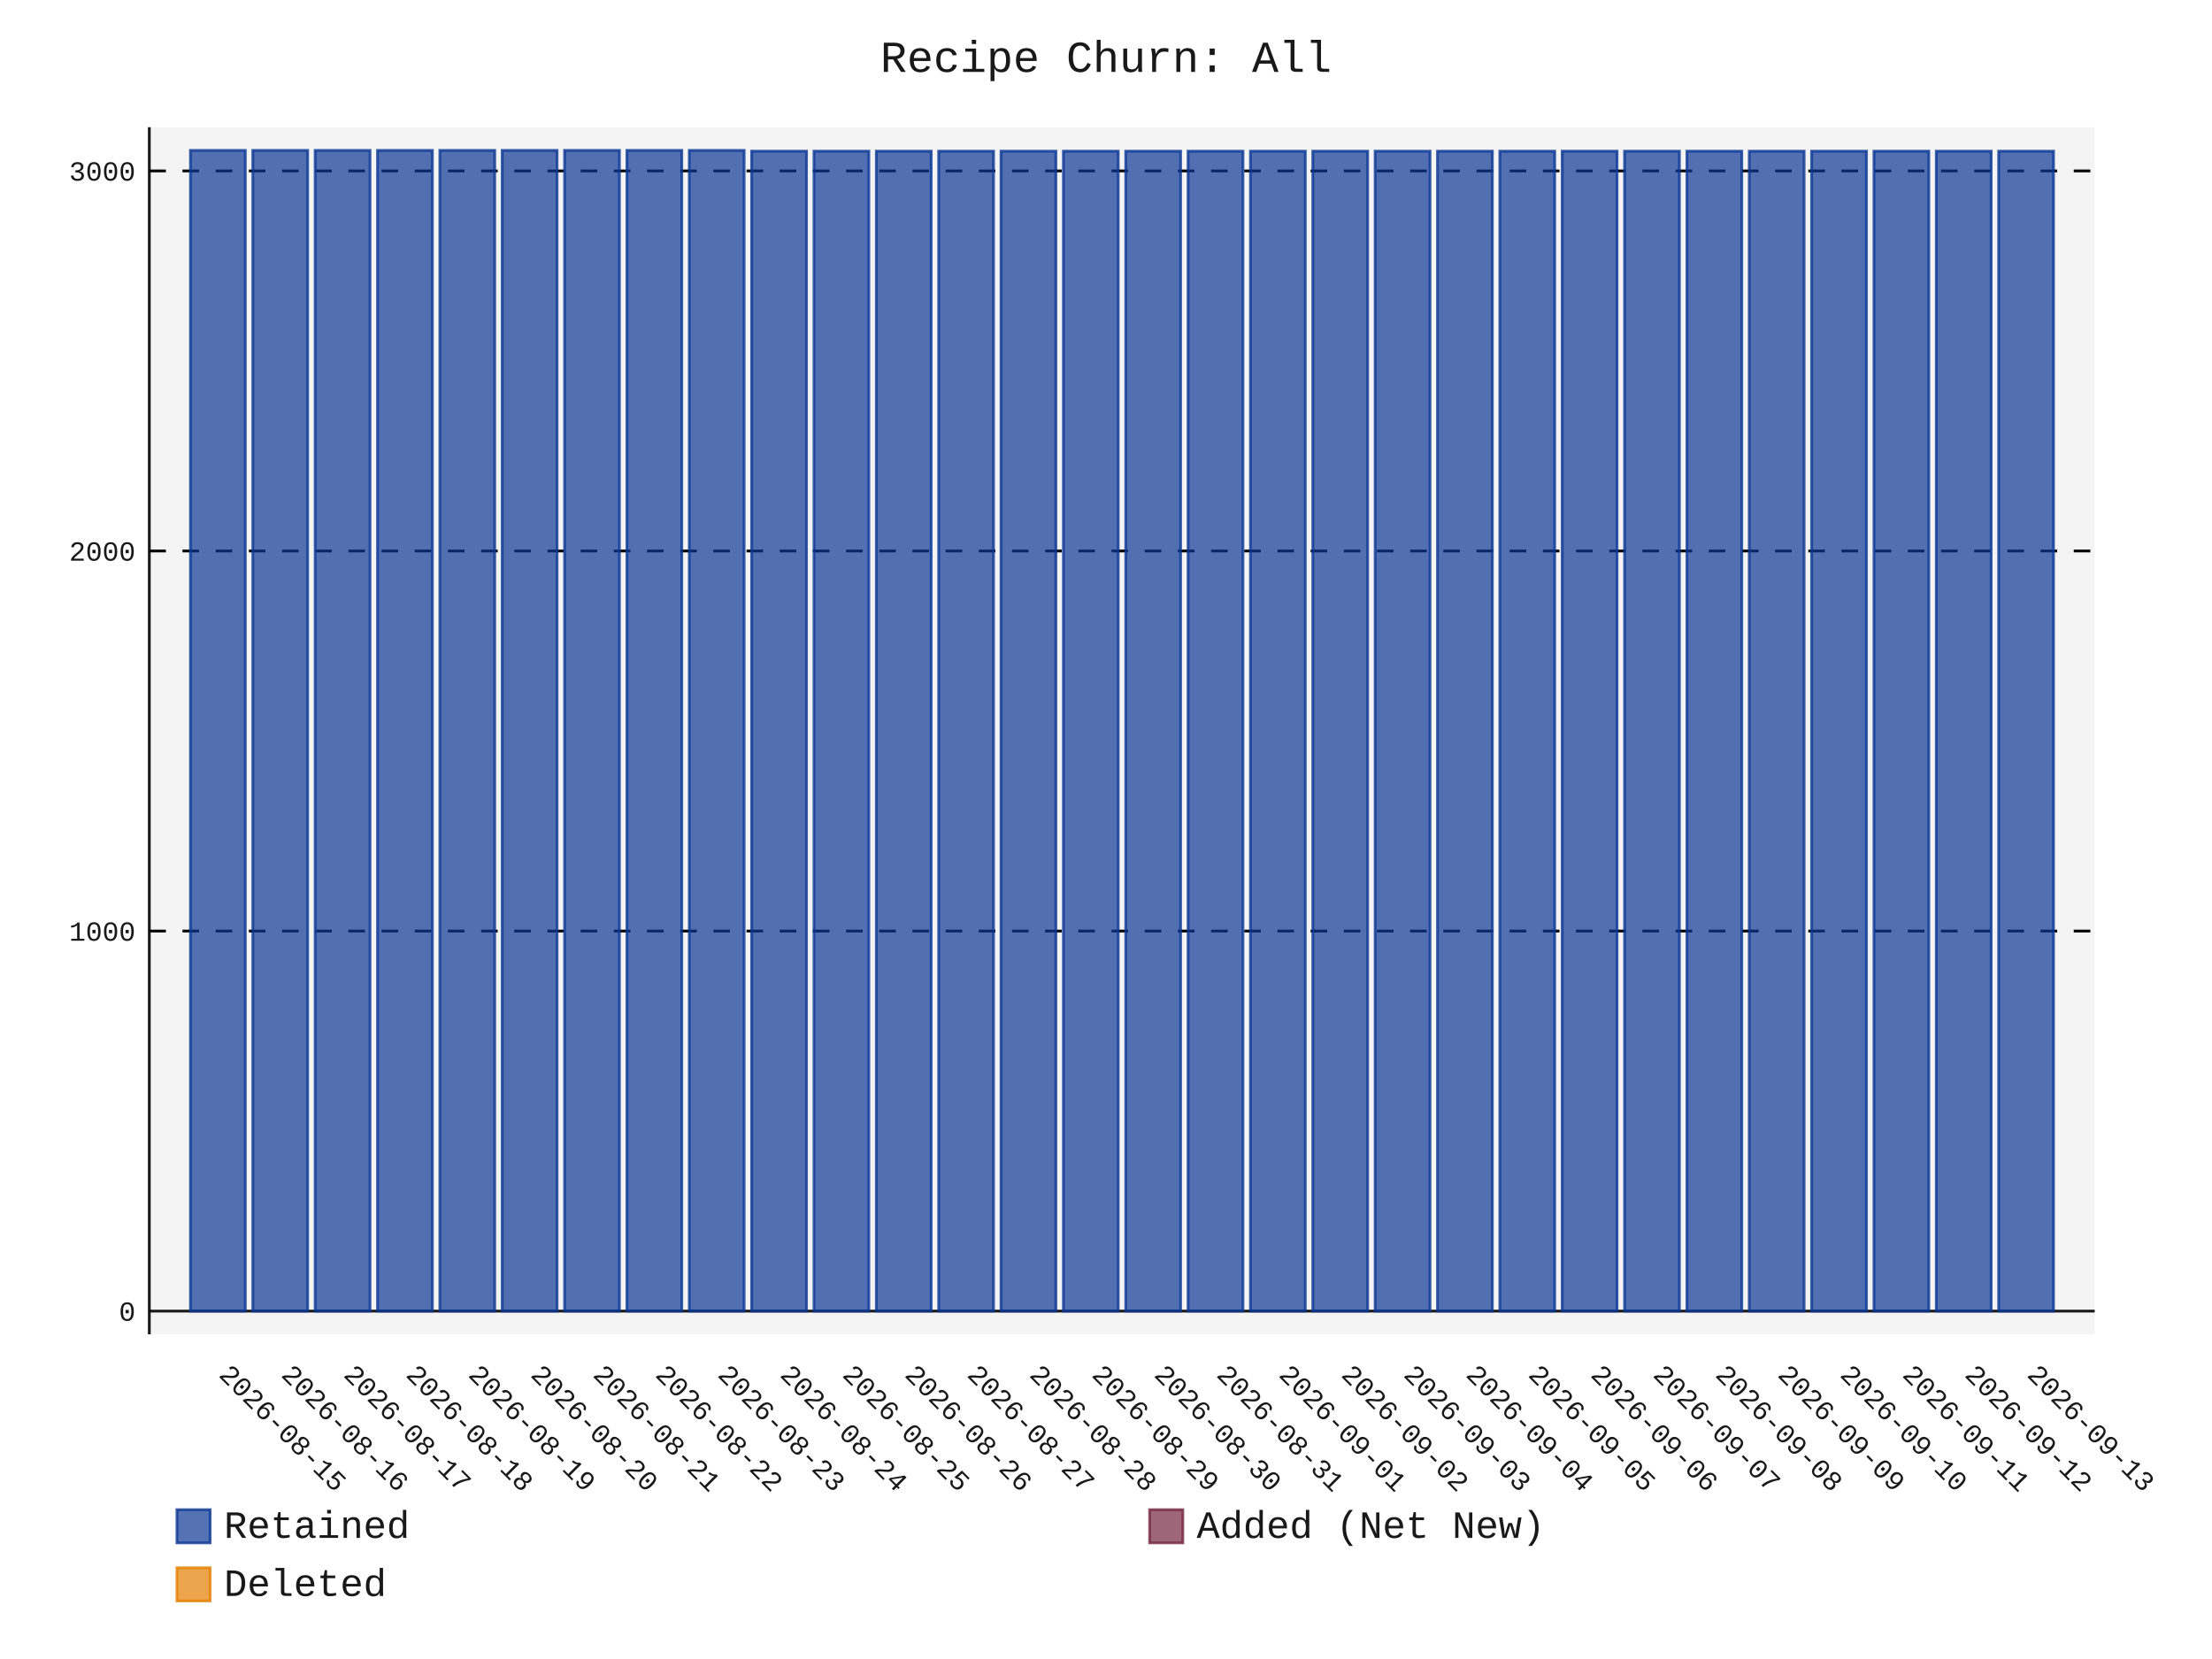
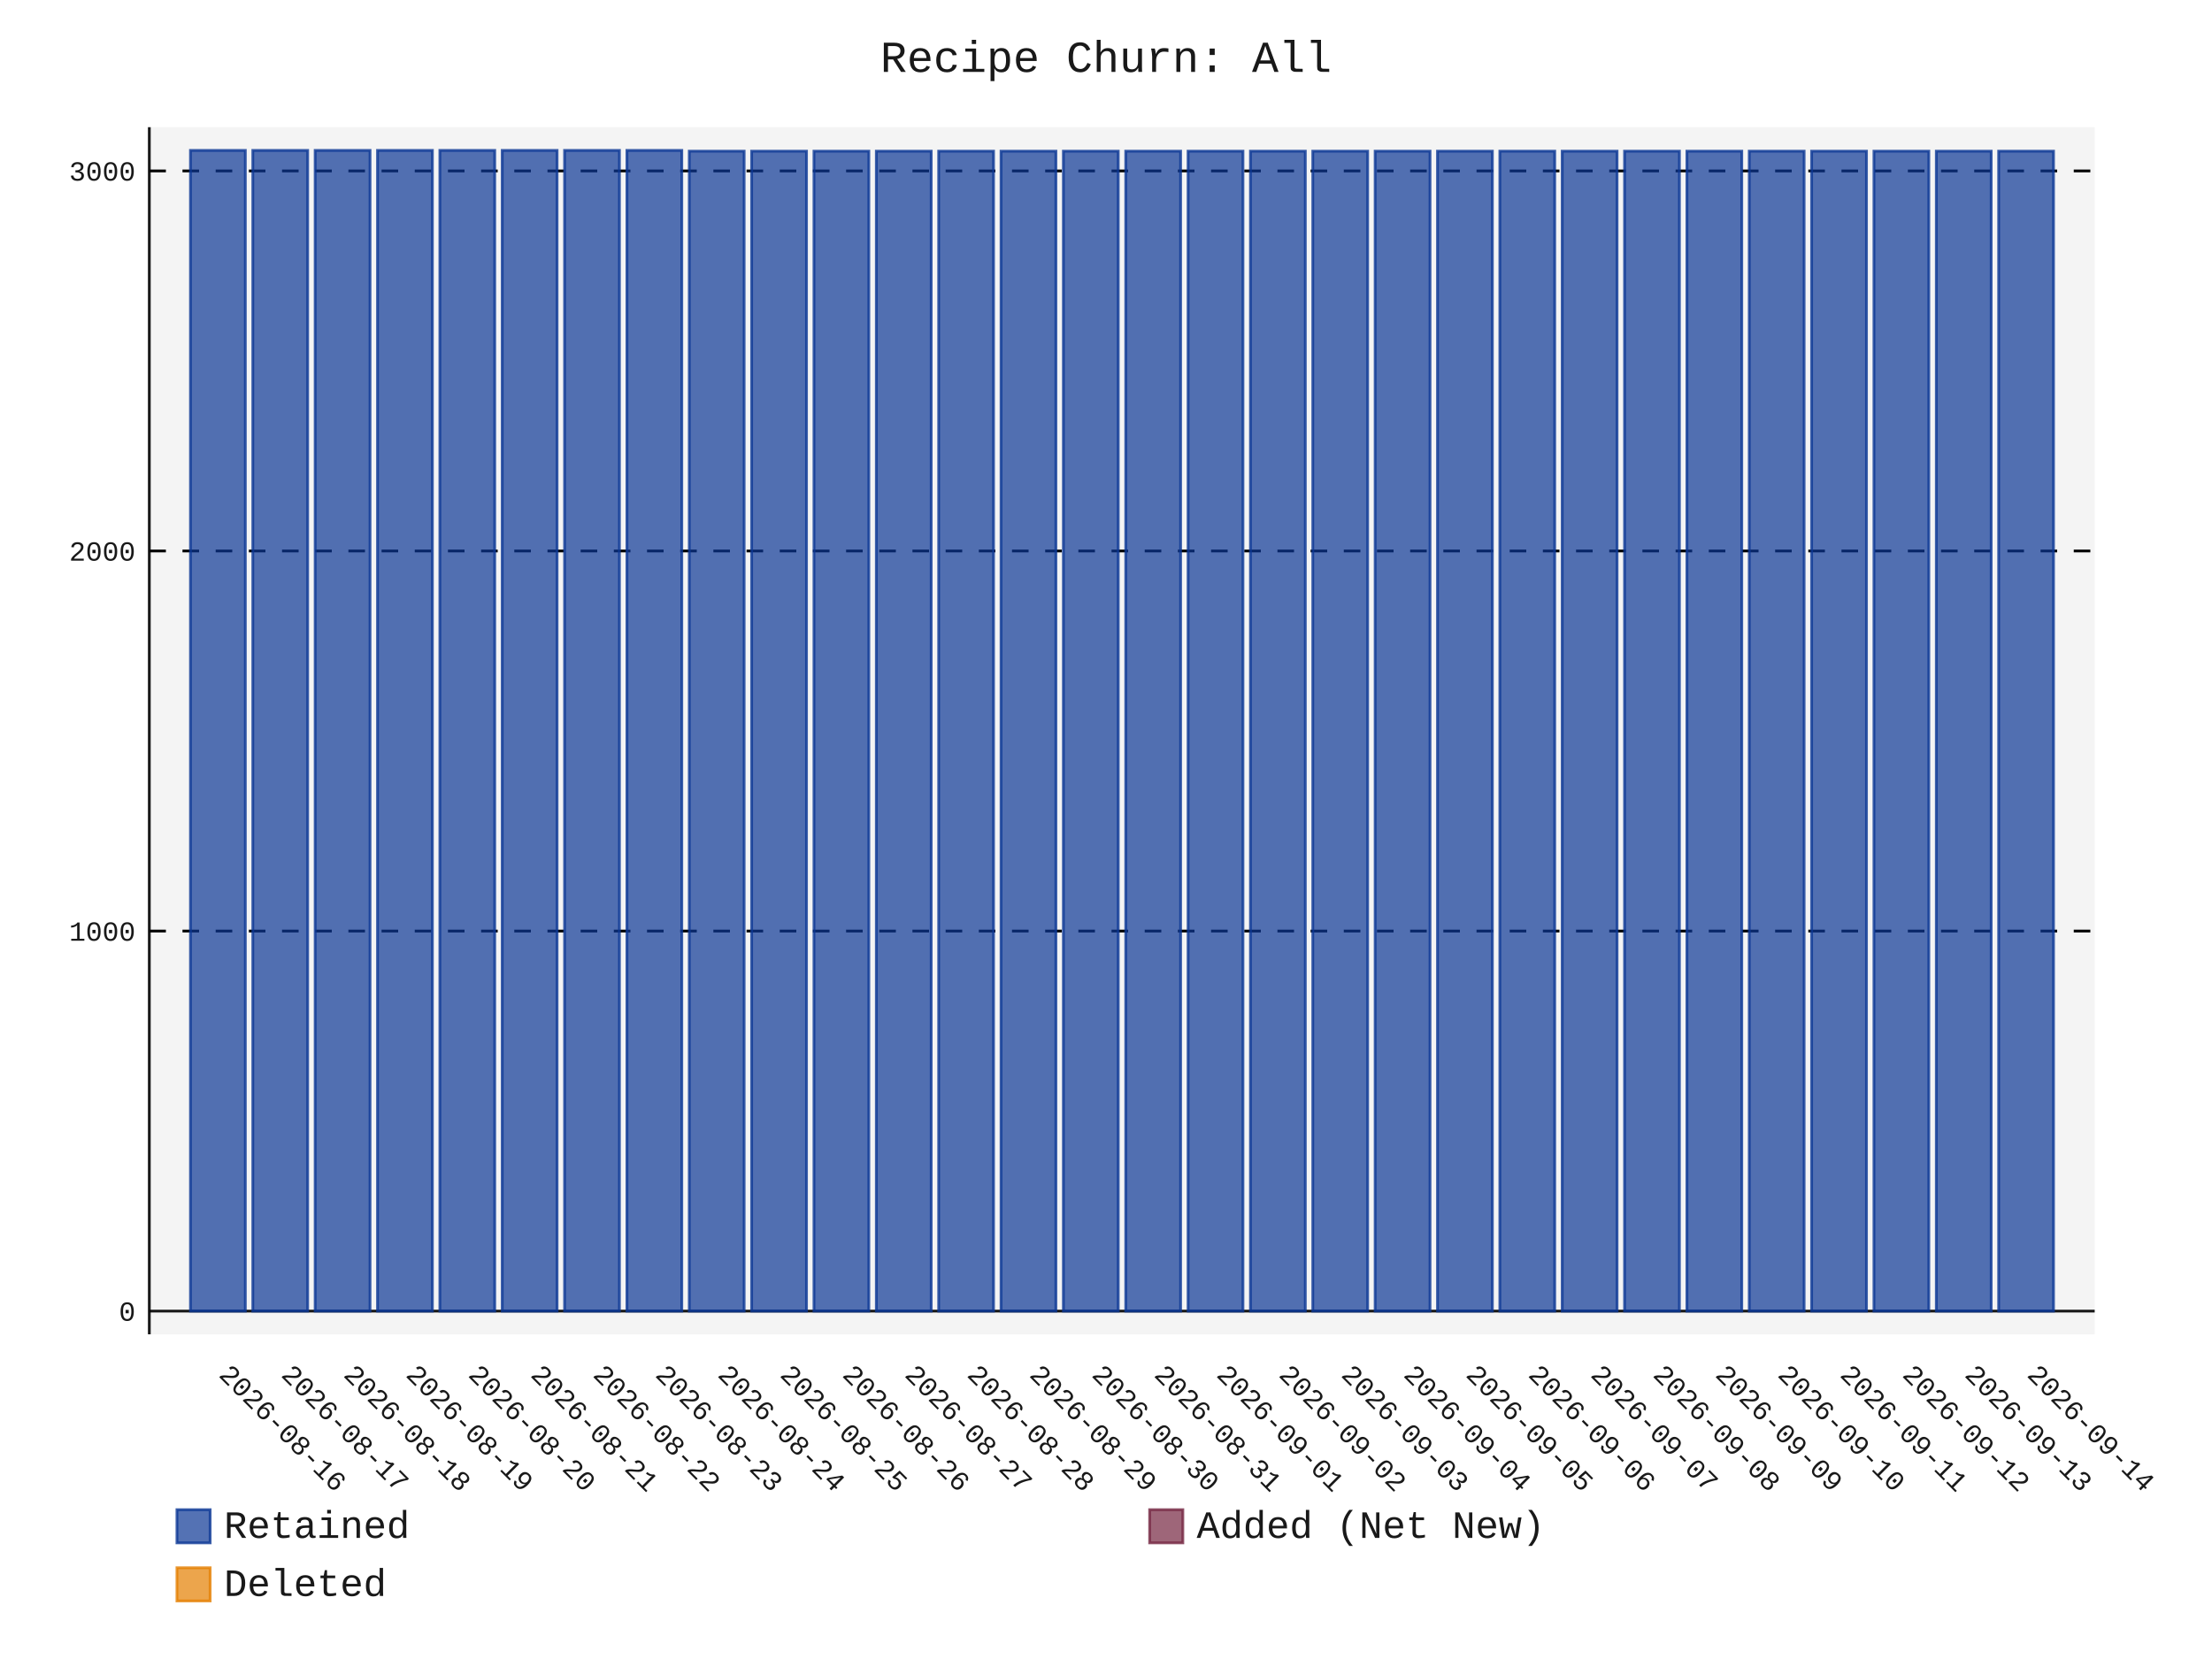
- <svg xmlns="http://www.w3.org/2000/svg" id="chart-994378c5-2dd9-4ea3-ab93-346ae5b7c868" class="pygal-chart" viewBox="0 0 800 600">
+ <svg xmlns="http://www.w3.org/2000/svg" id="chart-967d7838-fdac-4101-af43-ad1171818a7a" class="pygal-chart" viewBox="0 0 800 600">
  <defs>
-     <style type="text/css">#chart-994378c5-2dd9-4ea3-ab93-346ae5b7c868{-webkit-user-select:none;-webkit-font-smoothing:antialiased;font-family:Consolas,"Liberation Mono",Menlo,Courier,monospace}#chart-994378c5-2dd9-4ea3-ab93-346ae5b7c868 .title{font-family:Consolas,"Liberation Mono",Menlo,Courier,monospace;font-size:16px}#chart-994378c5-2dd9-4ea3-ab93-346ae5b7c868 .legends .legend text{font-family:Consolas,"Liberation Mono",Menlo,Courier,monospace;font-size:14px}#chart-994378c5-2dd9-4ea3-ab93-346ae5b7c868 .axis text{font-family:Consolas,"Liberation Mono",Menlo,Courier,monospace;font-size:10px}#chart-994378c5-2dd9-4ea3-ab93-346ae5b7c868 .axis text.major{font-family:Consolas,"Liberation Mono",Menlo,Courier,monospace;font-size:10px}#chart-994378c5-2dd9-4ea3-ab93-346ae5b7c868 .text-overlay text.value{font-family:Consolas,"Liberation Mono",Menlo,Courier,monospace;font-size:16px}#chart-994378c5-2dd9-4ea3-ab93-346ae5b7c868 .text-overlay text.label{font-family:Consolas,"Liberation Mono",Menlo,Courier,monospace;font-size:10px}#chart-994378c5-2dd9-4ea3-ab93-346ae5b7c868 .tooltip{font-family:Consolas,"Liberation Mono",Menlo,Courier,monospace;font-size:14px}#chart-994378c5-2dd9-4ea3-ab93-346ae5b7c868 text.no_data{font-family:Consolas,"Liberation Mono",Menlo,Courier,monospace;font-size:64px}
- #chart-994378c5-2dd9-4ea3-ab93-346ae5b7c868{background-color:transparent}#chart-994378c5-2dd9-4ea3-ab93-346ae5b7c868 path,#chart-994378c5-2dd9-4ea3-ab93-346ae5b7c868 line,#chart-994378c5-2dd9-4ea3-ab93-346ae5b7c868 rect,#chart-994378c5-2dd9-4ea3-ab93-346ae5b7c868 circle{-webkit-transition:150ms;-moz-transition:150ms;transition:150ms}#chart-994378c5-2dd9-4ea3-ab93-346ae5b7c868 .graph &gt; .background{fill:transparent}#chart-994378c5-2dd9-4ea3-ab93-346ae5b7c868 .plot &gt; .background{fill:rgba(240,240,240,0.7)}#chart-994378c5-2dd9-4ea3-ab93-346ae5b7c868 .graph{fill:rgba(0,0,0,0.9)}#chart-994378c5-2dd9-4ea3-ab93-346ae5b7c868 text.no_data{fill:rgba(0,0,0,0.9)}#chart-994378c5-2dd9-4ea3-ab93-346ae5b7c868 .title{fill:rgba(0,0,0,0.9)}#chart-994378c5-2dd9-4ea3-ab93-346ae5b7c868 .legends .legend text{fill:rgba(0,0,0,0.9)}#chart-994378c5-2dd9-4ea3-ab93-346ae5b7c868 .legends .legend:hover text{fill:rgba(0,0,0,0.9)}#chart-994378c5-2dd9-4ea3-ab93-346ae5b7c868 .axis .line{stroke:rgba(0,0,0,0.9)}#chart-994378c5-2dd9-4ea3-ab93-346ae5b7c868 .axis .guide.line{stroke:rgba(0,0,0,0.5)}#chart-994378c5-2dd9-4ea3-ab93-346ae5b7c868 .axis .major.line{stroke:rgba(0,0,0,0.9)}#chart-994378c5-2dd9-4ea3-ab93-346ae5b7c868 .axis text.major{fill:rgba(0,0,0,0.9)}#chart-994378c5-2dd9-4ea3-ab93-346ae5b7c868 .axis.y .guides:hover .guide.line,#chart-994378c5-2dd9-4ea3-ab93-346ae5b7c868 .line-graph .axis.x .guides:hover .guide.line,#chart-994378c5-2dd9-4ea3-ab93-346ae5b7c868 .stackedline-graph .axis.x .guides:hover .guide.line,#chart-994378c5-2dd9-4ea3-ab93-346ae5b7c868 .xy-graph .axis.x .guides:hover .guide.line{stroke:rgba(0,0,0,0.9)}#chart-994378c5-2dd9-4ea3-ab93-346ae5b7c868 .axis .guides:hover text{fill:rgba(0,0,0,0.9)}#chart-994378c5-2dd9-4ea3-ab93-346ae5b7c868 .reactive{fill-opacity:.7;stroke-opacity:.8;stroke-width:1}#chart-994378c5-2dd9-4ea3-ab93-346ae5b7c868 .ci{stroke:rgba(0,0,0,0.9)}#chart-994378c5-2dd9-4ea3-ab93-346ae5b7c868 .reactive.active,#chart-994378c5-2dd9-4ea3-ab93-346ae5b7c868 .active .reactive{fill-opacity:.8;stroke-opacity:.9;stroke-width:4}#chart-994378c5-2dd9-4ea3-ab93-346ae5b7c868 .ci .reactive.active{stroke-width:1.5}#chart-994378c5-2dd9-4ea3-ab93-346ae5b7c868 .series text{fill:rgba(0,0,0,0.9)}#chart-994378c5-2dd9-4ea3-ab93-346ae5b7c868 .tooltip rect{fill:rgba(240,240,240,0.7);stroke:rgba(0,0,0,0.9);-webkit-transition:opacity 150ms;-moz-transition:opacity 150ms;transition:opacity 150ms}#chart-994378c5-2dd9-4ea3-ab93-346ae5b7c868 .tooltip .label{fill:rgba(0,0,0,0.9)}#chart-994378c5-2dd9-4ea3-ab93-346ae5b7c868 .tooltip .label{fill:rgba(0,0,0,0.9)}#chart-994378c5-2dd9-4ea3-ab93-346ae5b7c868 .tooltip .legend{font-size:.8em;fill:rgba(0,0,0,0.5)}#chart-994378c5-2dd9-4ea3-ab93-346ae5b7c868 .tooltip .x_label{font-size:.6em;fill:rgba(0,0,0,0.9)}#chart-994378c5-2dd9-4ea3-ab93-346ae5b7c868 .tooltip .xlink{font-size:.5em;text-decoration:underline}#chart-994378c5-2dd9-4ea3-ab93-346ae5b7c868 .tooltip .value{font-size:1.5em}#chart-994378c5-2dd9-4ea3-ab93-346ae5b7c868 .bound{font-size:.5em}#chart-994378c5-2dd9-4ea3-ab93-346ae5b7c868 .max-value{font-size:.75em;fill:rgba(0,0,0,0.5)}#chart-994378c5-2dd9-4ea3-ab93-346ae5b7c868 .map-element{fill:rgba(240,240,240,0.7);stroke:rgba(0,0,0,0.5) !important}#chart-994378c5-2dd9-4ea3-ab93-346ae5b7c868 .map-element .reactive{fill-opacity:inherit;stroke-opacity:inherit}#chart-994378c5-2dd9-4ea3-ab93-346ae5b7c868 .color-0,#chart-994378c5-2dd9-4ea3-ab93-346ae5b7c868 .color-0 a:visited{stroke:rgb(12,55,149);fill:rgb(12,55,149)}#chart-994378c5-2dd9-4ea3-ab93-346ae5b7c868 .color-1,#chart-994378c5-2dd9-4ea3-ab93-346ae5b7c868 .color-1 a:visited{stroke:rgb(117,38,65);fill:rgb(117,38,65)}#chart-994378c5-2dd9-4ea3-ab93-346ae5b7c868 .color-2,#chart-994378c5-2dd9-4ea3-ab93-346ae5b7c868 .color-2 a:visited{stroke:rgb(228,127,0);fill:rgb(228,127,0)}#chart-994378c5-2dd9-4ea3-ab93-346ae5b7c868 .text-overlay .color-0 text{fill:black}#chart-994378c5-2dd9-4ea3-ab93-346ae5b7c868 .text-overlay .color-1 text{fill:black}#chart-994378c5-2dd9-4ea3-ab93-346ae5b7c868 .text-overlay .color-2 text{fill:black}
- #chart-994378c5-2dd9-4ea3-ab93-346ae5b7c868 text.no_data{text-anchor:middle}#chart-994378c5-2dd9-4ea3-ab93-346ae5b7c868 .guide.line{fill:none}#chart-994378c5-2dd9-4ea3-ab93-346ae5b7c868 .centered{text-anchor:middle}#chart-994378c5-2dd9-4ea3-ab93-346ae5b7c868 .title{text-anchor:middle}#chart-994378c5-2dd9-4ea3-ab93-346ae5b7c868 .legends .legend text{fill-opacity:1}#chart-994378c5-2dd9-4ea3-ab93-346ae5b7c868 .axis.x text{text-anchor:middle}#chart-994378c5-2dd9-4ea3-ab93-346ae5b7c868 .axis.x:not(.web) text[transform]{text-anchor:start}#chart-994378c5-2dd9-4ea3-ab93-346ae5b7c868 .axis.x:not(.web) text[transform].backwards{text-anchor:end}#chart-994378c5-2dd9-4ea3-ab93-346ae5b7c868 .axis.y text{text-anchor:end}#chart-994378c5-2dd9-4ea3-ab93-346ae5b7c868 .axis.y text[transform].backwards{text-anchor:start}#chart-994378c5-2dd9-4ea3-ab93-346ae5b7c868 .axis.y2 text{text-anchor:start}#chart-994378c5-2dd9-4ea3-ab93-346ae5b7c868 .axis.y2 text[transform].backwards{text-anchor:end}#chart-994378c5-2dd9-4ea3-ab93-346ae5b7c868 .axis .guide.line{stroke-dasharray:4,4;stroke:black}#chart-994378c5-2dd9-4ea3-ab93-346ae5b7c868 .axis .major.guide.line{stroke-dasharray:6,6;stroke:black}#chart-994378c5-2dd9-4ea3-ab93-346ae5b7c868 .horizontal .axis.y .guide.line,#chart-994378c5-2dd9-4ea3-ab93-346ae5b7c868 .horizontal .axis.y2 .guide.line,#chart-994378c5-2dd9-4ea3-ab93-346ae5b7c868 .vertical .axis.x .guide.line{opacity:0}#chart-994378c5-2dd9-4ea3-ab93-346ae5b7c868 .horizontal .axis.always_show .guide.line,#chart-994378c5-2dd9-4ea3-ab93-346ae5b7c868 .vertical .axis.always_show .guide.line{opacity:1 !important}#chart-994378c5-2dd9-4ea3-ab93-346ae5b7c868 .axis.y .guides:hover .guide.line,#chart-994378c5-2dd9-4ea3-ab93-346ae5b7c868 .axis.y2 .guides:hover .guide.line,#chart-994378c5-2dd9-4ea3-ab93-346ae5b7c868 .axis.x .guides:hover .guide.line{opacity:1}#chart-994378c5-2dd9-4ea3-ab93-346ae5b7c868 .axis .guides:hover text{opacity:1}#chart-994378c5-2dd9-4ea3-ab93-346ae5b7c868 .nofill{fill:none}#chart-994378c5-2dd9-4ea3-ab93-346ae5b7c868 .subtle-fill{fill-opacity:.2}#chart-994378c5-2dd9-4ea3-ab93-346ae5b7c868 .dot{stroke-width:1px;fill-opacity:1;stroke-opacity:1}#chart-994378c5-2dd9-4ea3-ab93-346ae5b7c868 .dot.active{stroke-width:5px}#chart-994378c5-2dd9-4ea3-ab93-346ae5b7c868 .dot.negative{fill:transparent}#chart-994378c5-2dd9-4ea3-ab93-346ae5b7c868 text,#chart-994378c5-2dd9-4ea3-ab93-346ae5b7c868 tspan{stroke:none !important}#chart-994378c5-2dd9-4ea3-ab93-346ae5b7c868 .series text.active{opacity:1}#chart-994378c5-2dd9-4ea3-ab93-346ae5b7c868 .tooltip rect{fill-opacity:.95;stroke-width:.5}#chart-994378c5-2dd9-4ea3-ab93-346ae5b7c868 .tooltip text{fill-opacity:1}#chart-994378c5-2dd9-4ea3-ab93-346ae5b7c868 .showable{visibility:hidden}#chart-994378c5-2dd9-4ea3-ab93-346ae5b7c868 .showable.shown{visibility:visible}#chart-994378c5-2dd9-4ea3-ab93-346ae5b7c868 .gauge-background{fill:rgba(229,229,229,1);stroke:none}#chart-994378c5-2dd9-4ea3-ab93-346ae5b7c868 .bg-lines{stroke:transparent;stroke-width:2px}</style>
+     <style type="text/css">#chart-967d7838-fdac-4101-af43-ad1171818a7a{-webkit-user-select:none;-webkit-font-smoothing:antialiased;font-family:Consolas,"Liberation Mono",Menlo,Courier,monospace}#chart-967d7838-fdac-4101-af43-ad1171818a7a .title{font-family:Consolas,"Liberation Mono",Menlo,Courier,monospace;font-size:16px}#chart-967d7838-fdac-4101-af43-ad1171818a7a .legends .legend text{font-family:Consolas,"Liberation Mono",Menlo,Courier,monospace;font-size:14px}#chart-967d7838-fdac-4101-af43-ad1171818a7a .axis text{font-family:Consolas,"Liberation Mono",Menlo,Courier,monospace;font-size:10px}#chart-967d7838-fdac-4101-af43-ad1171818a7a .axis text.major{font-family:Consolas,"Liberation Mono",Menlo,Courier,monospace;font-size:10px}#chart-967d7838-fdac-4101-af43-ad1171818a7a .text-overlay text.value{font-family:Consolas,"Liberation Mono",Menlo,Courier,monospace;font-size:16px}#chart-967d7838-fdac-4101-af43-ad1171818a7a .text-overlay text.label{font-family:Consolas,"Liberation Mono",Menlo,Courier,monospace;font-size:10px}#chart-967d7838-fdac-4101-af43-ad1171818a7a .tooltip{font-family:Consolas,"Liberation Mono",Menlo,Courier,monospace;font-size:14px}#chart-967d7838-fdac-4101-af43-ad1171818a7a text.no_data{font-family:Consolas,"Liberation Mono",Menlo,Courier,monospace;font-size:64px}
+ #chart-967d7838-fdac-4101-af43-ad1171818a7a{background-color:transparent}#chart-967d7838-fdac-4101-af43-ad1171818a7a path,#chart-967d7838-fdac-4101-af43-ad1171818a7a line,#chart-967d7838-fdac-4101-af43-ad1171818a7a rect,#chart-967d7838-fdac-4101-af43-ad1171818a7a circle{-webkit-transition:150ms;-moz-transition:150ms;transition:150ms}#chart-967d7838-fdac-4101-af43-ad1171818a7a .graph &gt; .background{fill:transparent}#chart-967d7838-fdac-4101-af43-ad1171818a7a .plot &gt; .background{fill:rgba(240,240,240,0.7)}#chart-967d7838-fdac-4101-af43-ad1171818a7a .graph{fill:rgba(0,0,0,0.9)}#chart-967d7838-fdac-4101-af43-ad1171818a7a text.no_data{fill:rgba(0,0,0,0.9)}#chart-967d7838-fdac-4101-af43-ad1171818a7a .title{fill:rgba(0,0,0,0.9)}#chart-967d7838-fdac-4101-af43-ad1171818a7a .legends .legend text{fill:rgba(0,0,0,0.9)}#chart-967d7838-fdac-4101-af43-ad1171818a7a .legends .legend:hover text{fill:rgba(0,0,0,0.9)}#chart-967d7838-fdac-4101-af43-ad1171818a7a .axis .line{stroke:rgba(0,0,0,0.9)}#chart-967d7838-fdac-4101-af43-ad1171818a7a .axis .guide.line{stroke:rgba(0,0,0,0.5)}#chart-967d7838-fdac-4101-af43-ad1171818a7a .axis .major.line{stroke:rgba(0,0,0,0.9)}#chart-967d7838-fdac-4101-af43-ad1171818a7a .axis text.major{fill:rgba(0,0,0,0.9)}#chart-967d7838-fdac-4101-af43-ad1171818a7a .axis.y .guides:hover .guide.line,#chart-967d7838-fdac-4101-af43-ad1171818a7a .line-graph .axis.x .guides:hover .guide.line,#chart-967d7838-fdac-4101-af43-ad1171818a7a .stackedline-graph .axis.x .guides:hover .guide.line,#chart-967d7838-fdac-4101-af43-ad1171818a7a .xy-graph .axis.x .guides:hover .guide.line{stroke:rgba(0,0,0,0.9)}#chart-967d7838-fdac-4101-af43-ad1171818a7a .axis .guides:hover text{fill:rgba(0,0,0,0.9)}#chart-967d7838-fdac-4101-af43-ad1171818a7a .reactive{fill-opacity:.7;stroke-opacity:.8;stroke-width:1}#chart-967d7838-fdac-4101-af43-ad1171818a7a .ci{stroke:rgba(0,0,0,0.9)}#chart-967d7838-fdac-4101-af43-ad1171818a7a .reactive.active,#chart-967d7838-fdac-4101-af43-ad1171818a7a .active .reactive{fill-opacity:.8;stroke-opacity:.9;stroke-width:4}#chart-967d7838-fdac-4101-af43-ad1171818a7a .ci .reactive.active{stroke-width:1.5}#chart-967d7838-fdac-4101-af43-ad1171818a7a .series text{fill:rgba(0,0,0,0.9)}#chart-967d7838-fdac-4101-af43-ad1171818a7a .tooltip rect{fill:rgba(240,240,240,0.7);stroke:rgba(0,0,0,0.9);-webkit-transition:opacity 150ms;-moz-transition:opacity 150ms;transition:opacity 150ms}#chart-967d7838-fdac-4101-af43-ad1171818a7a .tooltip .label{fill:rgba(0,0,0,0.9)}#chart-967d7838-fdac-4101-af43-ad1171818a7a .tooltip .label{fill:rgba(0,0,0,0.9)}#chart-967d7838-fdac-4101-af43-ad1171818a7a .tooltip .legend{font-size:.8em;fill:rgba(0,0,0,0.5)}#chart-967d7838-fdac-4101-af43-ad1171818a7a .tooltip .x_label{font-size:.6em;fill:rgba(0,0,0,0.9)}#chart-967d7838-fdac-4101-af43-ad1171818a7a .tooltip .xlink{font-size:.5em;text-decoration:underline}#chart-967d7838-fdac-4101-af43-ad1171818a7a .tooltip .value{font-size:1.5em}#chart-967d7838-fdac-4101-af43-ad1171818a7a .bound{font-size:.5em}#chart-967d7838-fdac-4101-af43-ad1171818a7a .max-value{font-size:.75em;fill:rgba(0,0,0,0.5)}#chart-967d7838-fdac-4101-af43-ad1171818a7a .map-element{fill:rgba(240,240,240,0.7);stroke:rgba(0,0,0,0.5) !important}#chart-967d7838-fdac-4101-af43-ad1171818a7a .map-element .reactive{fill-opacity:inherit;stroke-opacity:inherit}#chart-967d7838-fdac-4101-af43-ad1171818a7a .color-0,#chart-967d7838-fdac-4101-af43-ad1171818a7a .color-0 a:visited{stroke:rgb(12,55,149);fill:rgb(12,55,149)}#chart-967d7838-fdac-4101-af43-ad1171818a7a .color-1,#chart-967d7838-fdac-4101-af43-ad1171818a7a .color-1 a:visited{stroke:rgb(117,38,65);fill:rgb(117,38,65)}#chart-967d7838-fdac-4101-af43-ad1171818a7a .color-2,#chart-967d7838-fdac-4101-af43-ad1171818a7a .color-2 a:visited{stroke:rgb(228,127,0);fill:rgb(228,127,0)}#chart-967d7838-fdac-4101-af43-ad1171818a7a .text-overlay .color-0 text{fill:black}#chart-967d7838-fdac-4101-af43-ad1171818a7a .text-overlay .color-1 text{fill:black}#chart-967d7838-fdac-4101-af43-ad1171818a7a .text-overlay .color-2 text{fill:black}
+ #chart-967d7838-fdac-4101-af43-ad1171818a7a text.no_data{text-anchor:middle}#chart-967d7838-fdac-4101-af43-ad1171818a7a .guide.line{fill:none}#chart-967d7838-fdac-4101-af43-ad1171818a7a .centered{text-anchor:middle}#chart-967d7838-fdac-4101-af43-ad1171818a7a .title{text-anchor:middle}#chart-967d7838-fdac-4101-af43-ad1171818a7a .legends .legend text{fill-opacity:1}#chart-967d7838-fdac-4101-af43-ad1171818a7a .axis.x text{text-anchor:middle}#chart-967d7838-fdac-4101-af43-ad1171818a7a .axis.x:not(.web) text[transform]{text-anchor:start}#chart-967d7838-fdac-4101-af43-ad1171818a7a .axis.x:not(.web) text[transform].backwards{text-anchor:end}#chart-967d7838-fdac-4101-af43-ad1171818a7a .axis.y text{text-anchor:end}#chart-967d7838-fdac-4101-af43-ad1171818a7a .axis.y text[transform].backwards{text-anchor:start}#chart-967d7838-fdac-4101-af43-ad1171818a7a .axis.y2 text{text-anchor:start}#chart-967d7838-fdac-4101-af43-ad1171818a7a .axis.y2 text[transform].backwards{text-anchor:end}#chart-967d7838-fdac-4101-af43-ad1171818a7a .axis .guide.line{stroke-dasharray:4,4;stroke:black}#chart-967d7838-fdac-4101-af43-ad1171818a7a .axis .major.guide.line{stroke-dasharray:6,6;stroke:black}#chart-967d7838-fdac-4101-af43-ad1171818a7a .horizontal .axis.y .guide.line,#chart-967d7838-fdac-4101-af43-ad1171818a7a .horizontal .axis.y2 .guide.line,#chart-967d7838-fdac-4101-af43-ad1171818a7a .vertical .axis.x .guide.line{opacity:0}#chart-967d7838-fdac-4101-af43-ad1171818a7a .horizontal .axis.always_show .guide.line,#chart-967d7838-fdac-4101-af43-ad1171818a7a .vertical .axis.always_show .guide.line{opacity:1 !important}#chart-967d7838-fdac-4101-af43-ad1171818a7a .axis.y .guides:hover .guide.line,#chart-967d7838-fdac-4101-af43-ad1171818a7a .axis.y2 .guides:hover .guide.line,#chart-967d7838-fdac-4101-af43-ad1171818a7a .axis.x .guides:hover .guide.line{opacity:1}#chart-967d7838-fdac-4101-af43-ad1171818a7a .axis .guides:hover text{opacity:1}#chart-967d7838-fdac-4101-af43-ad1171818a7a .nofill{fill:none}#chart-967d7838-fdac-4101-af43-ad1171818a7a .subtle-fill{fill-opacity:.2}#chart-967d7838-fdac-4101-af43-ad1171818a7a .dot{stroke-width:1px;fill-opacity:1;stroke-opacity:1}#chart-967d7838-fdac-4101-af43-ad1171818a7a .dot.active{stroke-width:5px}#chart-967d7838-fdac-4101-af43-ad1171818a7a .dot.negative{fill:transparent}#chart-967d7838-fdac-4101-af43-ad1171818a7a text,#chart-967d7838-fdac-4101-af43-ad1171818a7a tspan{stroke:none !important}#chart-967d7838-fdac-4101-af43-ad1171818a7a .series text.active{opacity:1}#chart-967d7838-fdac-4101-af43-ad1171818a7a .tooltip rect{fill-opacity:.95;stroke-width:.5}#chart-967d7838-fdac-4101-af43-ad1171818a7a .tooltip text{fill-opacity:1}#chart-967d7838-fdac-4101-af43-ad1171818a7a .showable{visibility:hidden}#chart-967d7838-fdac-4101-af43-ad1171818a7a .showable.shown{visibility:visible}#chart-967d7838-fdac-4101-af43-ad1171818a7a .gauge-background{fill:rgba(229,229,229,1);stroke:none}#chart-967d7838-fdac-4101-af43-ad1171818a7a .bg-lines{stroke:transparent;stroke-width:2px}</style>
  </defs>
  <g class="graph stackedbar-graph vertical">
    <rect x="0" y="0" width="800" height="600" class="background" />
    <g transform="translate(54, 46)" class="plot">
      <rect x="0" y="0" width="703.574" height="436.574" class="background" />
      <g class="axis y always_show">
        <g class="guides">
          <path d="M0 428.178 h703.574" class="axis major line" />
          <text x="-5" y="431.678" class="major">0</text>
        </g>
        <g class="guides">
          <path d="M0 290.725 h703.574" class="major guide line" />
          <text x="-5" y="294.225" class="major">1000</text>
        </g>
        <g class="guides">
          <path d="M0 153.271 h703.574" class="major guide line" />
          <text x="-5" y="156.771" class="major">2000</text>
        </g>
        <g class="guides">
          <path d="M0 15.818 h703.574" class="major guide line" />
          <text x="-5" y="19.318" class="major">3000</text>
        </g>
      </g>
      <g class="axis x">
        <path d="M0 0 v436.574" class="line" />
        <g class="guides">
          <path d="M24.805 0 v436.574" class="guide line" />
-           <text x="24.805" y="451.574" class="" transform="rotate(45 24.80548 451.5736)">2026-08-15</text>
+           <text x="24.805" y="451.574" class="" transform="rotate(45 24.80548 451.5736)">2026-08-16</text>
        </g>
        <g class="guides">
          <path d="M47.356 0 v436.574" class="guide line" />
-           <text x="47.356" y="451.574" class="" transform="rotate(45 47.35592 451.5736)">2026-08-16</text>
+           <text x="47.356" y="451.574" class="" transform="rotate(45 47.35592 451.5736)">2026-08-17</text>
        </g>
        <g class="guides">
          <path d="M69.906 0 v436.574" class="guide line" />
-           <text x="69.906" y="451.574" class="" transform="rotate(45 69.90635 451.5736)">2026-08-17</text>
+           <text x="69.906" y="451.574" class="" transform="rotate(45 69.90635 451.5736)">2026-08-18</text>
        </g>
        <g class="guides">
          <path d="M92.457 0 v436.574" class="guide line" />
-           <text x="92.457" y="451.574" class="" transform="rotate(45 92.45679 451.5736)">2026-08-18</text>
+           <text x="92.457" y="451.574" class="" transform="rotate(45 92.45679 451.5736)">2026-08-19</text>
        </g>
        <g class="guides">
          <path d="M115.007 0 v436.574" class="guide line" />
-           <text x="115.007" y="451.574" class="" transform="rotate(45 115.0072 451.5736)">2026-08-19</text>
+           <text x="115.007" y="451.574" class="" transform="rotate(45 115.0072 451.5736)">2026-08-20</text>
        </g>
        <g class="guides">
          <path d="M137.558 0 v436.574" class="guide line" />
-           <text x="137.558" y="451.574" class="" transform="rotate(45 137.5577 451.5736)">2026-08-20</text>
+           <text x="137.558" y="451.574" class="" transform="rotate(45 137.5577 451.5736)">2026-08-21</text>
        </g>
        <g class="guides">
          <path d="M160.108 0 v436.574" class="guide line" />
-           <text x="160.108" y="451.574" class="" transform="rotate(45 160.1081 451.5736)">2026-08-21</text>
+           <text x="160.108" y="451.574" class="" transform="rotate(45 160.1081 451.5736)">2026-08-22</text>
        </g>
        <g class="guides">
          <path d="M182.659 0 v436.574" class="guide line" />
-           <text x="182.659" y="451.574" class="" transform="rotate(45 182.6585 451.5736)">2026-08-22</text>
+           <text x="182.659" y="451.574" class="" transform="rotate(45 182.6585 451.5736)">2026-08-23</text>
        </g>
        <g class="guides">
          <path d="M205.209 0 v436.574" class="guide line" />
-           <text x="205.209" y="451.574" class="" transform="rotate(45 205.209 451.5736)">2026-08-23</text>
+           <text x="205.209" y="451.574" class="" transform="rotate(45 205.209 451.5736)">2026-08-24</text>
        </g>
        <g class="guides">
          <path d="M227.759 0 v436.574" class="guide line" />
-           <text x="227.759" y="451.574" class="" transform="rotate(45 227.7594 451.5736)">2026-08-24</text>
+           <text x="227.759" y="451.574" class="" transform="rotate(45 227.7594 451.5736)">2026-08-25</text>
        </g>
        <g class="guides">
          <path d="M250.31 0 v436.574" class="guide line" />
-           <text x="250.31" y="451.574" class="" transform="rotate(45 250.3098 451.5736)">2026-08-25</text>
+           <text x="250.31" y="451.574" class="" transform="rotate(45 250.3098 451.5736)">2026-08-26</text>
        </g>
        <g class="guides">
          <path d="M272.86 0 v436.574" class="guide line" />
-           <text x="272.86" y="451.574" class="" transform="rotate(45 272.8603 451.5736)">2026-08-26</text>
+           <text x="272.86" y="451.574" class="" transform="rotate(45 272.8603 451.5736)">2026-08-27</text>
        </g>
        <g class="guides">
          <path d="M295.411 0 v436.574" class="guide line" />
-           <text x="295.411" y="451.574" class="" transform="rotate(45 295.4107 451.5736)">2026-08-27</text>
+           <text x="295.411" y="451.574" class="" transform="rotate(45 295.4107 451.5736)">2026-08-28</text>
        </g>
        <g class="guides">
          <path d="M317.961 0 v436.574" class="guide line" />
-           <text x="317.961" y="451.574" class="" transform="rotate(45 317.9611 451.5736)">2026-08-28</text>
+           <text x="317.961" y="451.574" class="" transform="rotate(45 317.9611 451.5736)">2026-08-29</text>
        </g>
        <g class="guides">
          <path d="M340.512 0 v436.574" class="guide line" />
-           <text x="340.512" y="451.574" class="" transform="rotate(45 340.5116 451.5736)">2026-08-29</text>
+           <text x="340.512" y="451.574" class="" transform="rotate(45 340.5116 451.5736)">2026-08-30</text>
        </g>
        <g class="guides">
          <path d="M363.062 0 v436.574" class="guide line" />
-           <text x="363.062" y="451.574" class="" transform="rotate(45 363.062 451.5736)">2026-08-30</text>
+           <text x="363.062" y="451.574" class="" transform="rotate(45 363.062 451.5736)">2026-08-31</text>
        </g>
        <g class="guides">
          <path d="M385.612 0 v436.574" class="guide line" />
-           <text x="385.612" y="451.574" class="" transform="rotate(45 385.6125 451.5736)">2026-08-31</text>
+           <text x="385.612" y="451.574" class="" transform="rotate(45 385.6125 451.5736)">2026-09-01</text>
        </g>
        <g class="guides">
          <path d="M408.163 0 v436.574" class="guide line" />
-           <text x="408.163" y="451.574" class="" transform="rotate(45 408.1629 451.5736)">2026-09-01</text>
+           <text x="408.163" y="451.574" class="" transform="rotate(45 408.1629 451.5736)">2026-09-02</text>
        </g>
        <g class="guides">
          <path d="M430.713 0 v436.574" class="guide line" />
-           <text x="430.713" y="451.574" class="" transform="rotate(45 430.7133 451.5736)">2026-09-02</text>
+           <text x="430.713" y="451.574" class="" transform="rotate(45 430.7133 451.5736)">2026-09-03</text>
        </g>
        <g class="guides">
          <path d="M453.264 0 v436.574" class="guide line" />
-           <text x="453.264" y="451.574" class="" transform="rotate(45 453.2638 451.5736)">2026-09-03</text>
+           <text x="453.264" y="451.574" class="" transform="rotate(45 453.2638 451.5736)">2026-09-04</text>
        </g>
        <g class="guides">
          <path d="M475.814 0 v436.574" class="guide line" />
-           <text x="475.814" y="451.574" class="" transform="rotate(45 475.8142 451.5736)">2026-09-04</text>
+           <text x="475.814" y="451.574" class="" transform="rotate(45 475.8142 451.5736)">2026-09-05</text>
        </g>
        <g class="guides">
          <path d="M498.365 0 v436.574" class="guide line" />
-           <text x="498.365" y="451.574" class="" transform="rotate(45 498.3646 451.5736)">2026-09-05</text>
+           <text x="498.365" y="451.574" class="" transform="rotate(45 498.3646 451.5736)">2026-09-06</text>
        </g>
        <g class="guides">
          <path d="M520.915 0 v436.574" class="guide line" />
-           <text x="520.915" y="451.574" class="" transform="rotate(45 520.9151 451.5736)">2026-09-06</text>
+           <text x="520.915" y="451.574" class="" transform="rotate(45 520.9151 451.5736)">2026-09-07</text>
        </g>
        <g class="guides">
          <path d="M543.466 0 v436.574" class="guide line" />
-           <text x="543.465" y="451.574" class="" transform="rotate(45 543.4655 451.5736)">2026-09-07</text>
+           <text x="543.465" y="451.574" class="" transform="rotate(45 543.4655 451.5736)">2026-09-08</text>
        </g>
        <g class="guides">
          <path d="M566.016 0 v436.574" class="guide line" />
-           <text x="566.016" y="451.574" class="" transform="rotate(45 566.0159 451.5736)">2026-09-08</text>
+           <text x="566.016" y="451.574" class="" transform="rotate(45 566.0159 451.5736)">2026-09-09</text>
        </g>
        <g class="guides">
          <path d="M588.566 0 v436.574" class="guide line" />
-           <text x="588.566" y="451.574" class="" transform="rotate(45 588.5664 451.5736)">2026-09-09</text>
+           <text x="588.566" y="451.574" class="" transform="rotate(45 588.5664 451.5736)">2026-09-10</text>
        </g>
        <g class="guides">
          <path d="M611.117 0 v436.574" class="guide line" />
-           <text x="611.117" y="451.574" class="" transform="rotate(45 611.1168 451.5736)">2026-09-10</text>
+           <text x="611.117" y="451.574" class="" transform="rotate(45 611.1168 451.5736)">2026-09-11</text>
        </g>
        <g class="guides">
          <path d="M633.667 0 v436.574" class="guide line" />
-           <text x="633.667" y="451.574" class="" transform="rotate(45 633.6672 451.5736)">2026-09-11</text>
+           <text x="633.667" y="451.574" class="" transform="rotate(45 633.6672 451.5736)">2026-09-12</text>
        </g>
        <g class="guides">
          <path d="M656.218 0 v436.574" class="guide line" />
-           <text x="656.218" y="451.574" class="" transform="rotate(45 656.2177 451.5736)">2026-09-12</text>
+           <text x="656.218" y="451.574" class="" transform="rotate(45 656.2177 451.5736)">2026-09-13</text>
        </g>
        <g class="guides">
          <path d="M678.768 0 v436.574" class="guide line" />
-           <text x="678.768" y="451.574" class="" transform="rotate(45 678.7681 451.5736)">2026-09-13</text>
+           <text x="678.768" y="451.574" class="" transform="rotate(45 678.7681 451.5736)">2026-09-14</text>
        </g>
      </g>
      <g class="series serie-0 color-0">
        <g class="bars">
          <g class="bar">
            <rect x="14.883" y="8.396" rx="0" ry="0" width="19.844" height="419.782" class="rect reactive tooltip-trigger" />
          </g>
          <g class="bar">
            <rect x="37.434" y="8.396" rx="0" ry="0" width="19.844" height="419.782" class="rect reactive tooltip-trigger" />
          </g>
          <g class="bar">
            <rect x="59.984" y="8.396" rx="0" ry="0" width="19.844" height="419.782" class="rect reactive tooltip-trigger" />
          </g>
          <g class="bar">
            <rect x="82.535" y="8.396" rx="0" ry="0" width="19.844" height="419.782" class="rect reactive tooltip-trigger" />
          </g>
          <g class="bar">
            <rect x="105.085" y="8.396" rx="0" ry="0" width="19.844" height="419.782" class="rect reactive tooltip-trigger" />
          </g>
          <g class="bar">
            <rect x="127.635" y="8.396" rx="0" ry="0" width="19.844" height="419.782" class="rect reactive tooltip-trigger" />
          </g>
          <g class="bar">
            <rect x="150.186" y="8.396" rx="0" ry="0" width="19.844" height="419.782" class="rect reactive tooltip-trigger" />
          </g>
          <g class="bar">
            <rect x="172.736" y="8.396" rx="0" ry="0" width="19.844" height="419.782" class="rect reactive tooltip-trigger" />
          </g>
          <g class="bar">
-             <rect x="195.287" y="8.396" rx="0" ry="0" width="19.844" height="419.782" class="rect reactive tooltip-trigger" />
+             <rect x="195.287" y="8.671" rx="0" ry="0" width="19.844" height="419.507" class="rect reactive tooltip-trigger" />
          </g>
          <g class="bar">
            <rect x="217.837" y="8.671" rx="0" ry="0" width="19.844" height="419.507" class="rect reactive tooltip-trigger" />
          </g>
          <g class="bar">
            <rect x="240.388" y="8.671" rx="0" ry="0" width="19.844" height="419.507" class="rect reactive tooltip-trigger" />
          </g>
          <g class="bar">
            <rect x="262.938" y="8.671" rx="0" ry="0" width="19.844" height="419.507" class="rect reactive tooltip-trigger" />
          </g>
          <g class="bar">
            <rect x="285.489" y="8.671" rx="0" ry="0" width="19.844" height="419.507" class="rect reactive tooltip-trigger" />
          </g>
          <g class="bar">
            <rect x="308.039" y="8.671" rx="0" ry="0" width="19.844" height="419.507" class="rect reactive tooltip-trigger" />
          </g>
          <g class="bar">
            <rect x="330.589" y="8.671" rx="0" ry="0" width="19.844" height="419.507" class="rect reactive tooltip-trigger" />
          </g>
          <g class="bar">
            <rect x="353.14" y="8.671" rx="0" ry="0" width="19.844" height="419.507" class="rect reactive tooltip-trigger" />
          </g>
          <g class="bar">
            <rect x="375.69" y="8.671" rx="0" ry="0" width="19.844" height="419.507" class="rect reactive tooltip-trigger" />
          </g>
          <g class="bar">
            <rect x="398.241" y="8.671" rx="0" ry="0" width="19.844" height="419.507" class="rect reactive tooltip-trigger" />
          </g>
          <g class="bar">
            <rect x="420.791" y="8.671" rx="0" ry="0" width="19.844" height="419.507" class="rect reactive tooltip-trigger" />
          </g>
          <g class="bar">
            <rect x="443.342" y="8.671" rx="0" ry="0" width="19.844" height="419.507" class="rect reactive tooltip-trigger" />
          </g>
          <g class="bar">
            <rect x="465.892" y="8.671" rx="0" ry="0" width="19.844" height="419.507" class="rect reactive tooltip-trigger" />
          </g>
          <g class="bar">
            <rect x="488.442" y="8.671" rx="0" ry="0" width="19.844" height="419.507" class="rect reactive tooltip-trigger" />
          </g>
          <g class="bar">
            <rect x="510.993" y="8.671" rx="0" ry="0" width="19.844" height="419.507" class="rect reactive tooltip-trigger" />
          </g>
          <g class="bar">
            <rect x="533.543" y="8.671" rx="0" ry="0" width="19.844" height="419.507" class="rect reactive tooltip-trigger" />
          </g>
          <g class="bar">
            <rect x="556.094" y="8.671" rx="0" ry="0" width="19.844" height="419.507" class="rect reactive tooltip-trigger" />
          </g>
          <g class="bar">
            <rect x="578.644" y="8.671" rx="0" ry="0" width="19.844" height="419.507" class="rect reactive tooltip-trigger" />
          </g>
          <g class="bar">
            <rect x="601.195" y="8.671" rx="0" ry="0" width="19.844" height="419.507" class="rect reactive tooltip-trigger" />
          </g>
          <g class="bar">
            <rect x="623.745" y="8.671" rx="0" ry="0" width="19.844" height="419.507" class="rect reactive tooltip-trigger" />
          </g>
          <g class="bar">
            <rect x="646.295" y="8.671" rx="0" ry="0" width="19.844" height="419.507" class="rect reactive tooltip-trigger" />
          </g>
          <g class="bar">
            <rect x="668.846" y="8.671" rx="0" ry="0" width="19.844" height="419.507" class="rect reactive tooltip-trigger" />
          </g>
        </g>
      </g>
      <g class="series serie-1 color-1">
        <g class="bars">
          <g class="bar">
            <rect x="14.883" y="8.396" rx="0" ry="0" width="19.844" height="0.0" class="rect reactive tooltip-trigger" />
          </g>
          <g class="bar">
            <rect x="37.434" y="8.396" rx="0" ry="0" width="19.844" height="0.0" class="rect reactive tooltip-trigger" />
          </g>
          <g class="bar">
            <rect x="59.984" y="8.396" rx="0" ry="0" width="19.844" height="0.0" class="rect reactive tooltip-trigger" />
          </g>
          <g class="bar">
            <rect x="82.535" y="8.396" rx="0" ry="0" width="19.844" height="0.0" class="rect reactive tooltip-trigger" />
          </g>
          <g class="bar">
            <rect x="105.085" y="8.396" rx="0" ry="0" width="19.844" height="0.0" class="rect reactive tooltip-trigger" />
          </g>
          <g class="bar">
            <rect x="127.635" y="8.396" rx="0" ry="0" width="19.844" height="0.0" class="rect reactive tooltip-trigger" />
          </g>
          <g class="bar">
            <rect x="150.186" y="8.396" rx="0" ry="0" width="19.844" height="0.0" class="rect reactive tooltip-trigger" />
          </g>
          <g class="bar">
            <rect x="172.736" y="8.396" rx="0" ry="0" width="19.844" height="0.0" class="rect reactive tooltip-trigger" />
          </g>
          <g class="bar">
-             <rect x="195.287" y="8.396" rx="0" ry="0" width="19.844" height="0.0" class="rect reactive tooltip-trigger" />
+             <rect x="195.287" y="8.671" rx="0" ry="0" width="19.844" height="0.0" class="rect reactive tooltip-trigger" />
          </g>
          <g class="bar">
            <rect x="217.837" y="8.671" rx="0" ry="0" width="19.844" height="0.0" class="rect reactive tooltip-trigger" />
          </g>
          <g class="bar">
            <rect x="240.388" y="8.671" rx="0" ry="0" width="19.844" height="0.0" class="rect reactive tooltip-trigger" />
          </g>
          <g class="bar">
            <rect x="262.938" y="8.671" rx="0" ry="0" width="19.844" height="0.0" class="rect reactive tooltip-trigger" />
          </g>
          <g class="bar">
            <rect x="285.489" y="8.671" rx="0" ry="0" width="19.844" height="0.0" class="rect reactive tooltip-trigger" />
          </g>
          <g class="bar">
            <rect x="308.039" y="8.671" rx="0" ry="0" width="19.844" height="0.0" class="rect reactive tooltip-trigger" />
          </g>
          <g class="bar">
            <rect x="330.589" y="8.671" rx="0" ry="0" width="19.844" height="0.0" class="rect reactive tooltip-trigger" />
          </g>
          <g class="bar">
            <rect x="353.14" y="8.671" rx="0" ry="0" width="19.844" height="0.0" class="rect reactive tooltip-trigger" />
          </g>
          <g class="bar">
            <rect x="375.69" y="8.671" rx="0" ry="0" width="19.844" height="0.0" class="rect reactive tooltip-trigger" />
          </g>
          <g class="bar">
            <rect x="398.241" y="8.671" rx="0" ry="0" width="19.844" height="0.0" class="rect reactive tooltip-trigger" />
          </g>
          <g class="bar">
            <rect x="420.791" y="8.671" rx="0" ry="0" width="19.844" height="0.0" class="rect reactive tooltip-trigger" />
          </g>
          <g class="bar">
            <rect x="443.342" y="8.671" rx="0" ry="0" width="19.844" height="0.0" class="rect reactive tooltip-trigger" />
          </g>
          <g class="bar">
            <rect x="465.892" y="8.671" rx="0" ry="0" width="19.844" height="0.0" class="rect reactive tooltip-trigger" />
          </g>
          <g class="bar">
            <rect x="488.442" y="8.671" rx="0" ry="0" width="19.844" height="0.0" class="rect reactive tooltip-trigger" />
          </g>
          <g class="bar">
            <rect x="510.993" y="8.671" rx="0" ry="0" width="19.844" height="0.0" class="rect reactive tooltip-trigger" />
          </g>
          <g class="bar">
            <rect x="533.543" y="8.671" rx="0" ry="0" width="19.844" height="0.0" class="rect reactive tooltip-trigger" />
          </g>
          <g class="bar">
            <rect x="556.094" y="8.671" rx="0" ry="0" width="19.844" height="0.0" class="rect reactive tooltip-trigger" />
          </g>
          <g class="bar">
            <rect x="578.644" y="8.671" rx="0" ry="0" width="19.844" height="0.0" class="rect reactive tooltip-trigger" />
          </g>
          <g class="bar">
            <rect x="601.195" y="8.671" rx="0" ry="0" width="19.844" height="0.0" class="rect reactive tooltip-trigger" />
          </g>
          <g class="bar">
            <rect x="623.745" y="8.671" rx="0" ry="0" width="19.844" height="0.0" class="rect reactive tooltip-trigger" />
          </g>
          <g class="bar">
            <rect x="646.295" y="8.671" rx="0" ry="0" width="19.844" height="0.0" class="rect reactive tooltip-trigger" />
          </g>
          <g class="bar">
            <rect x="668.846" y="8.671" rx="0" ry="0" width="19.844" height="0.0" class="rect reactive tooltip-trigger" />
          </g>
        </g>
      </g>
      <g class="series serie-2 color-2">
        <g class="bars">
          <g class="bar">
            <rect x="14.883" y="8.396" rx="0" ry="0" width="19.844" height="0.0" class="rect reactive tooltip-trigger" />
          </g>
          <g class="bar">
            <rect x="37.434" y="8.396" rx="0" ry="0" width="19.844" height="0.0" class="rect reactive tooltip-trigger" />
          </g>
          <g class="bar">
            <rect x="59.984" y="8.396" rx="0" ry="0" width="19.844" height="0.0" class="rect reactive tooltip-trigger" />
          </g>
          <g class="bar">
            <rect x="82.535" y="8.396" rx="0" ry="0" width="19.844" height="0.0" class="rect reactive tooltip-trigger" />
          </g>
          <g class="bar">
            <rect x="105.085" y="8.396" rx="0" ry="0" width="19.844" height="0.0" class="rect reactive tooltip-trigger" />
          </g>
          <g class="bar">
            <rect x="127.635" y="8.396" rx="0" ry="0" width="19.844" height="0.0" class="rect reactive tooltip-trigger" />
          </g>
          <g class="bar">
            <rect x="150.186" y="8.396" rx="0" ry="0" width="19.844" height="0.0" class="rect reactive tooltip-trigger" />
          </g>
          <g class="bar">
            <rect x="172.736" y="8.396" rx="0" ry="0" width="19.844" height="0.0" class="rect reactive tooltip-trigger" />
          </g>
          <g class="bar">
-             <rect x="195.287" y="8.396" rx="0" ry="0" width="19.844" height="0.0" class="rect reactive tooltip-trigger" />
+             <rect x="195.287" y="8.671" rx="0" ry="0" width="19.844" height="0.0" class="rect reactive tooltip-trigger" />
          </g>
          <g class="bar">
            <rect x="217.837" y="8.671" rx="0" ry="0" width="19.844" height="0.0" class="rect reactive tooltip-trigger" />
          </g>
          <g class="bar">
            <rect x="240.388" y="8.671" rx="0" ry="0" width="19.844" height="0.0" class="rect reactive tooltip-trigger" />
          </g>
          <g class="bar">
            <rect x="262.938" y="8.671" rx="0" ry="0" width="19.844" height="0.0" class="rect reactive tooltip-trigger" />
          </g>
          <g class="bar">
            <rect x="285.489" y="8.671" rx="0" ry="0" width="19.844" height="0.0" class="rect reactive tooltip-trigger" />
          </g>
          <g class="bar">
            <rect x="308.039" y="8.671" rx="0" ry="0" width="19.844" height="0.0" class="rect reactive tooltip-trigger" />
          </g>
          <g class="bar">
            <rect x="330.589" y="8.671" rx="0" ry="0" width="19.844" height="0.0" class="rect reactive tooltip-trigger" />
          </g>
          <g class="bar">
            <rect x="353.14" y="8.671" rx="0" ry="0" width="19.844" height="0.0" class="rect reactive tooltip-trigger" />
          </g>
          <g class="bar">
            <rect x="375.69" y="8.671" rx="0" ry="0" width="19.844" height="0.0" class="rect reactive tooltip-trigger" />
          </g>
          <g class="bar">
            <rect x="398.241" y="8.671" rx="0" ry="0" width="19.844" height="0.0" class="rect reactive tooltip-trigger" />
          </g>
          <g class="bar">
            <rect x="420.791" y="8.671" rx="0" ry="0" width="19.844" height="0.0" class="rect reactive tooltip-trigger" />
          </g>
          <g class="bar">
            <rect x="443.342" y="8.671" rx="0" ry="0" width="19.844" height="0.0" class="rect reactive tooltip-trigger" />
          </g>
          <g class="bar">
            <rect x="465.892" y="8.671" rx="0" ry="0" width="19.844" height="0.0" class="rect reactive tooltip-trigger" />
          </g>
          <g class="bar">
            <rect x="488.442" y="8.671" rx="0" ry="0" width="19.844" height="0.0" class="rect reactive tooltip-trigger" />
          </g>
          <g class="bar">
            <rect x="510.993" y="8.671" rx="0" ry="0" width="19.844" height="0.0" class="rect reactive tooltip-trigger" />
          </g>
          <g class="bar">
            <rect x="533.543" y="8.671" rx="0" ry="0" width="19.844" height="0.0" class="rect reactive tooltip-trigger" />
          </g>
          <g class="bar">
            <rect x="556.094" y="8.671" rx="0" ry="0" width="19.844" height="0.0" class="rect reactive tooltip-trigger" />
          </g>
          <g class="bar">
            <rect x="578.644" y="8.671" rx="0" ry="0" width="19.844" height="0.0" class="rect reactive tooltip-trigger" />
          </g>
          <g class="bar">
            <rect x="601.195" y="8.671" rx="0" ry="0" width="19.844" height="0.0" class="rect reactive tooltip-trigger" />
          </g>
          <g class="bar">
            <rect x="623.745" y="8.671" rx="0" ry="0" width="19.844" height="0.0" class="rect reactive tooltip-trigger" />
          </g>
          <g class="bar">
            <rect x="646.295" y="8.671" rx="0" ry="0" width="19.844" height="0.0" class="rect reactive tooltip-trigger" />
          </g>
          <g class="bar">
            <rect x="668.846" y="8.671" rx="0" ry="0" width="19.844" height="0.0" class="rect reactive tooltip-trigger" />
          </g>
        </g>
      </g>
    </g>
    <g class="titles">
      <text x="400.0" y="26" class="title plot_title">Recipe Churn: All</text>
    </g>
    <g transform="translate(54, 46)" class="plot overlay">
      <g class="series serie-0 color-0" />
      <g class="series serie-1 color-1" />
      <g class="series serie-2 color-2" />
    </g>
    <g transform="translate(54, 46)" class="plot text-overlay">
      <g class="series serie-0 color-0" />
      <g class="series serie-1 color-1" />
      <g class="series serie-2 color-2" />
    </g>
    <g transform="translate(54, 46)" class="plot tooltip-overlay">
      <g transform="translate(0 0)" style="opacity: 0" class="tooltip">
        <rect rx="0" ry="0" width="0" height="0" class="tooltip-box" />
        <g class="text" />
      </g>
    </g>
    <g transform="translate(64, 545)" class="legends">
      <g id="activate-serie-0" class="legend reactive activate-serie">
        <rect x="0.0" y="1.0" width="12" height="12" class="color-0 reactive" />
        <text x="17.0" y="11.2">Retained</text>
      </g>
      <g id="activate-serie-1" class="legend reactive activate-serie">
        <rect x="351.787" y="1.0" width="12" height="12" class="color-1 reactive" />
        <text x="368.787" y="11.2">Added (Net New)</text>
      </g>
      <g id="activate-serie-2" class="legend reactive activate-serie">
        <rect x="0.0" y="22.0" width="12" height="12" class="color-2 reactive" />
        <text x="17.0" y="32.2">Deleted</text>
      </g>
    </g>
  </g>
</svg>
